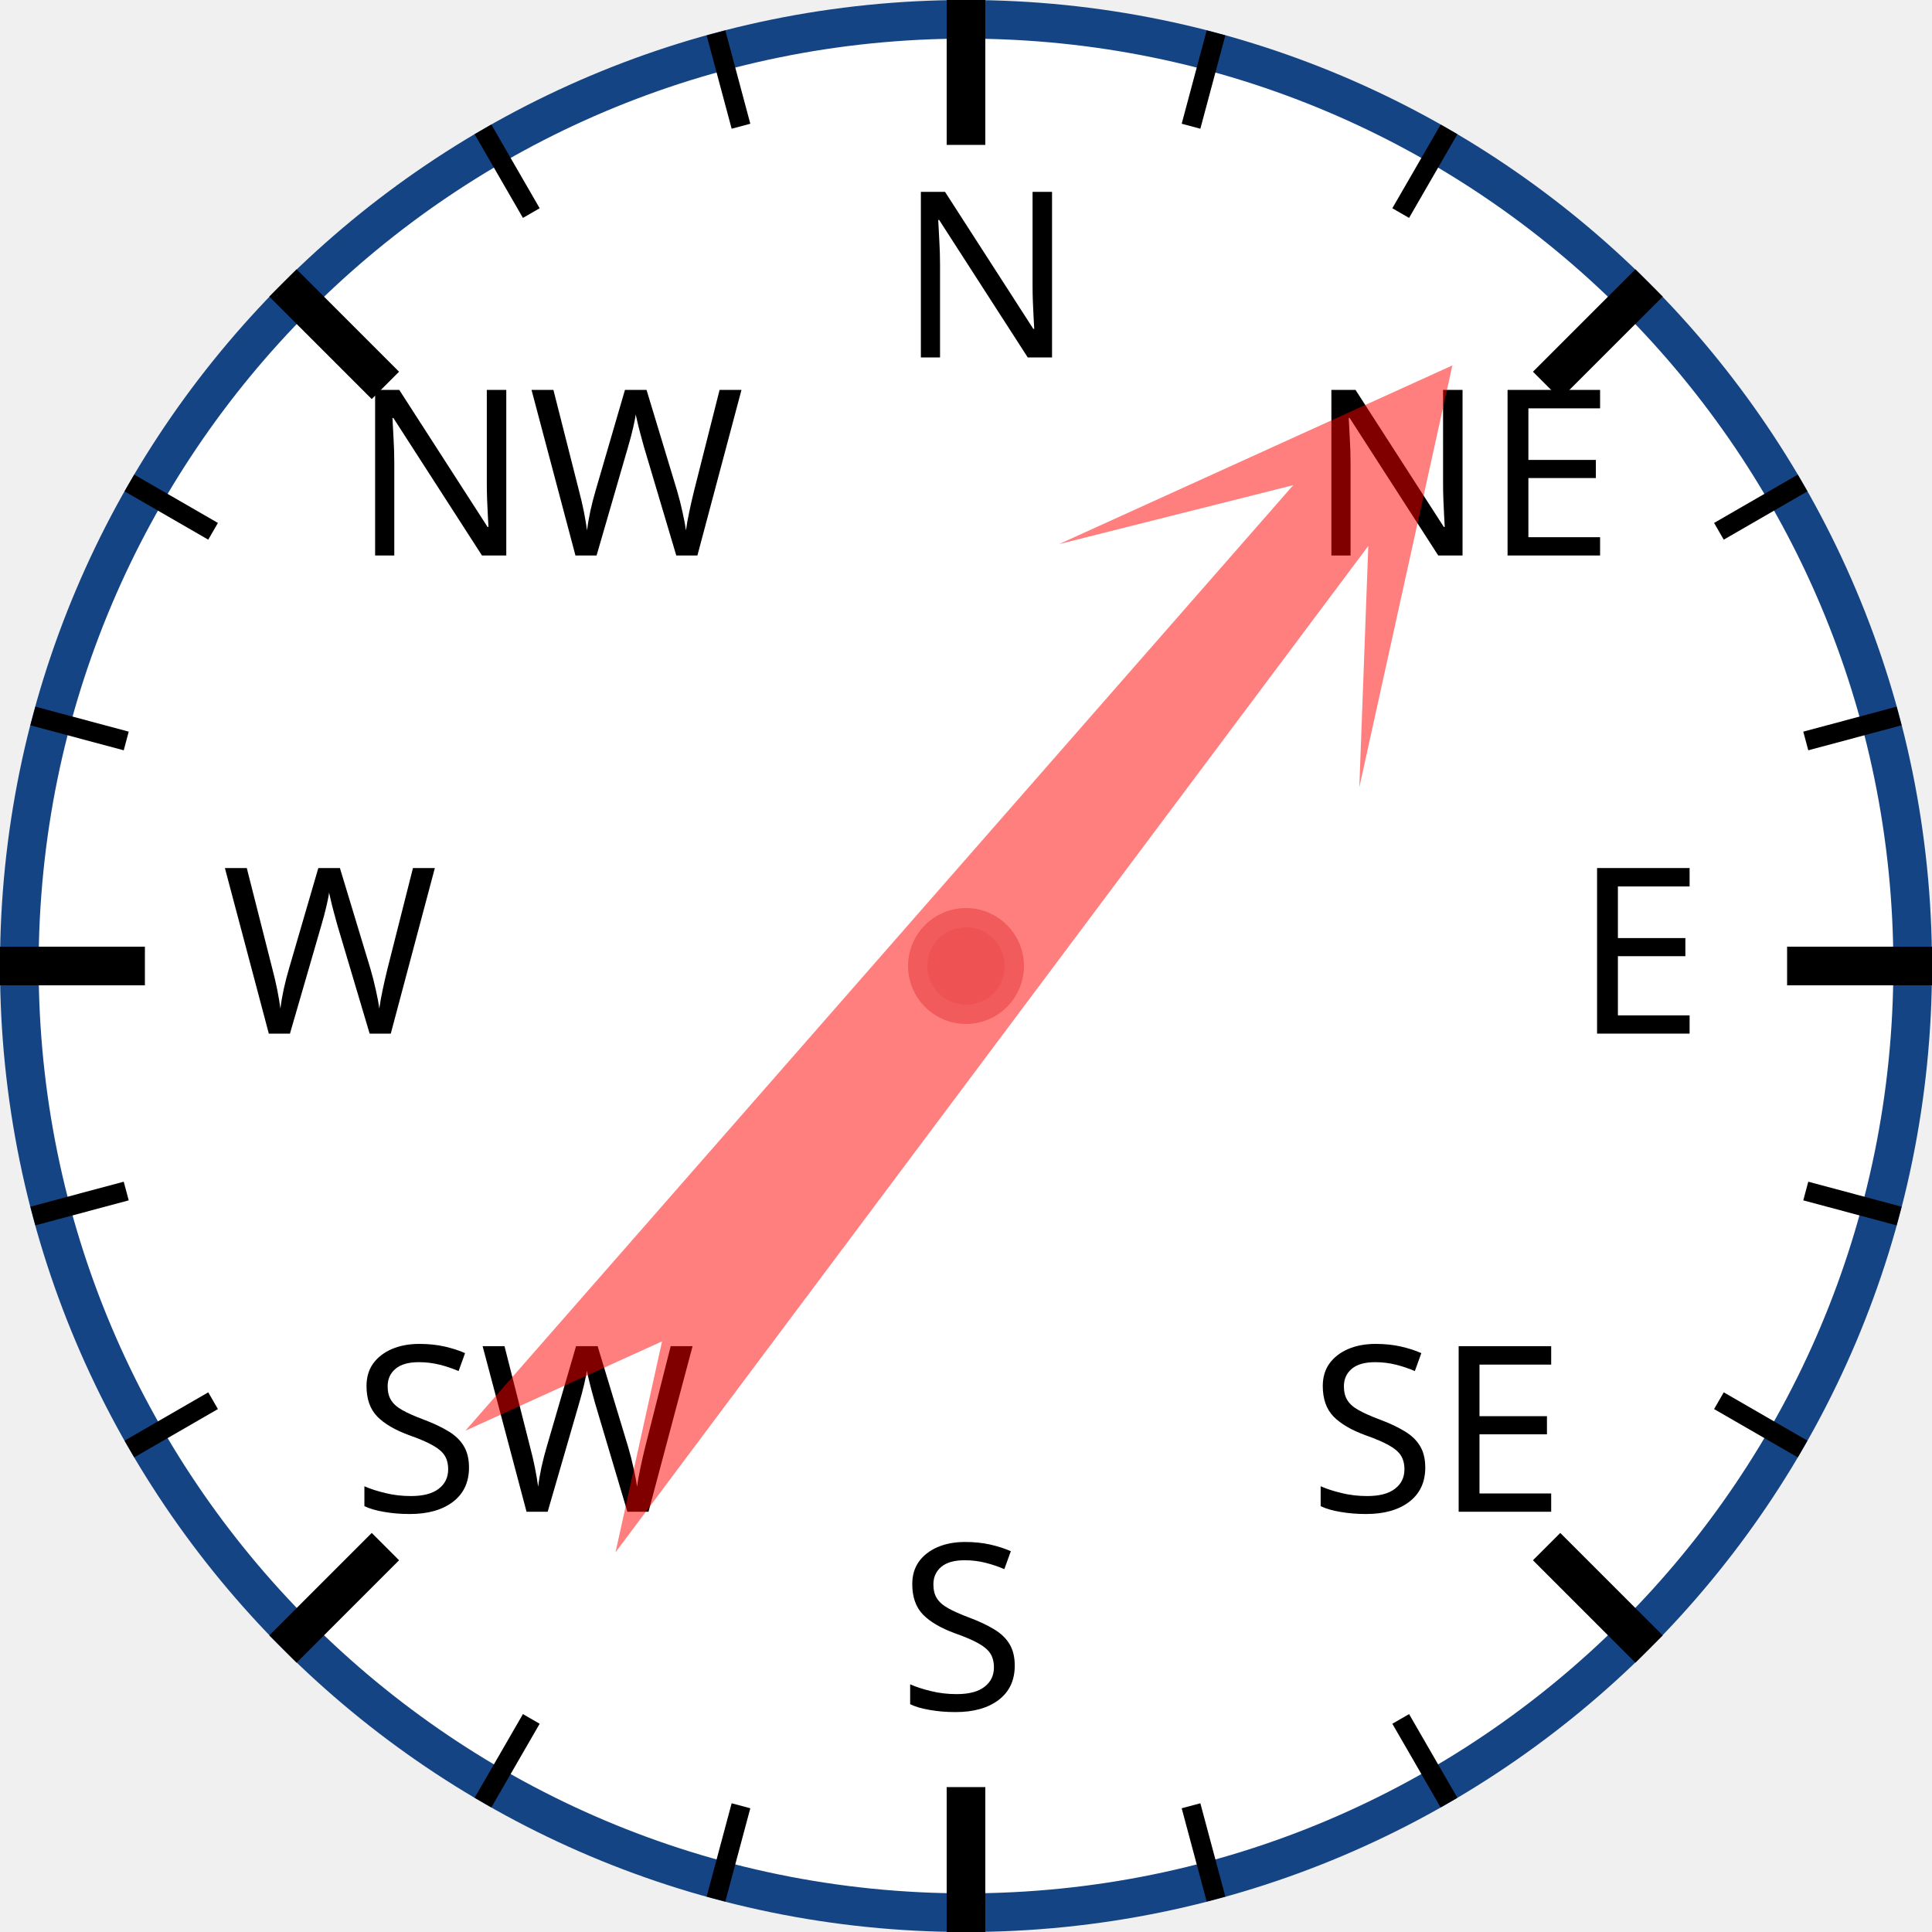
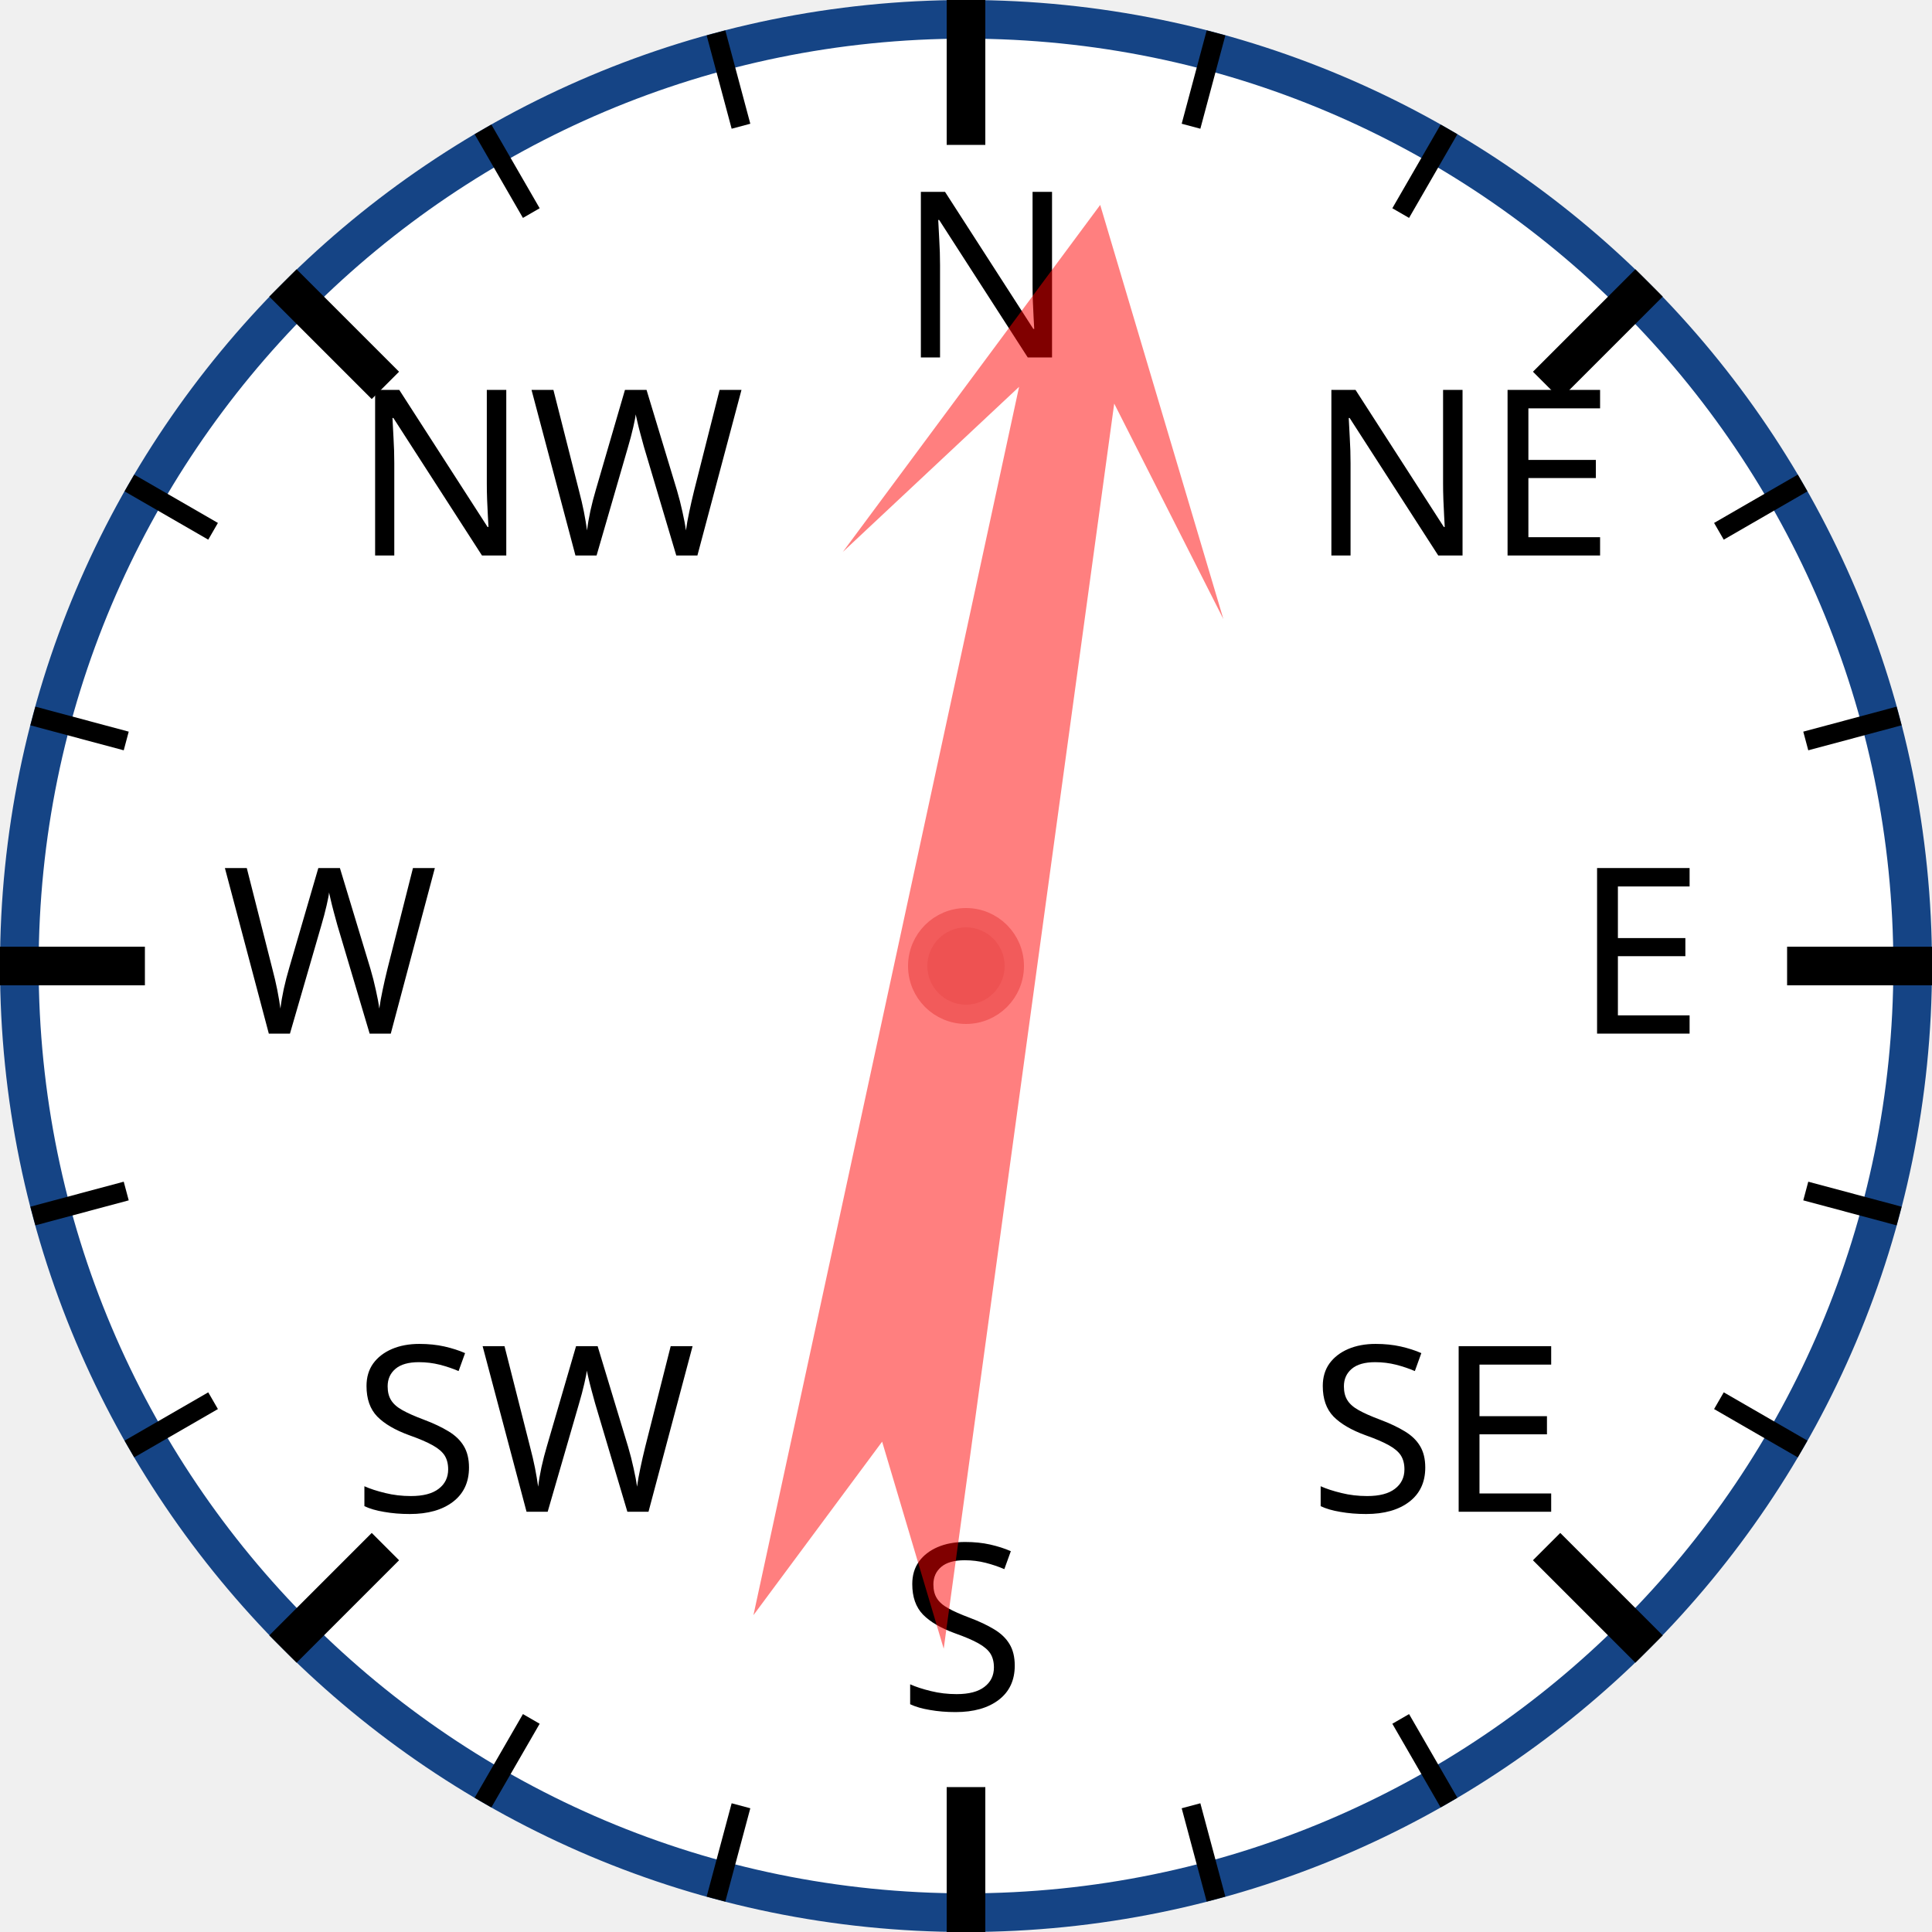
<svg xmlns="http://www.w3.org/2000/svg" width="120px" height="120px" viewBox="0 0 200 200">
  <circle cx="100" cy="100" r="98" style="fill: white; stroke: #154485; stroke-width: 4;" />
  <text x="93.0" y="37.0" style="font-family: sans-serif; font-size: 18pt;">N</text>
  <line x1="100.0" y1="0.0" x2="100.0" y2="15.0" style="stroke: black; stroke-width: 4;" />
  <line x1="74.118" y1="3.407" x2="76.706" y2="13.067" style="stroke: black; stroke-width: 2;" />
  <line x1="50" y1="13.397" x2="55" y2="22.058" style="stroke: black; stroke-width: 2;" />
  <text x="36.503" y="57.503" style="font-family: sans-serif; font-size: 18pt;">NW</text>
  <line x1="29.289" y1="29.289" x2="39.896" y2="39.896" style="stroke: black; stroke-width: 4;" />
  <line x1="13.397" y1="50" x2="22.058" y2="55" style="stroke: black; stroke-width: 2;" />
  <line x1="3.407" y1="74.118" x2="13.067" y2="76.706" style="stroke: black; stroke-width: 2;" />
  <text x="23.0" y="107.0" style="font-family: sans-serif; font-size: 18pt;">W</text>
  <line x1="0.0" y1="100.0" x2="15.0" y2="100.0" style="stroke: black; stroke-width: 4;" />
  <line x1="3.407" y1="125.882" x2="13.067" y2="123.294" style="stroke: black; stroke-width: 2;" />
  <line x1="13.397" y1="150" x2="22.058" y2="145" style="stroke: black; stroke-width: 2;" />
  <text x="36.503" y="156.497" style="font-family: sans-serif; font-size: 18pt;">SW</text>
  <line x1="29.289" y1="170.711" x2="39.896" y2="160.104" style="stroke: black; stroke-width: 4;" />
  <line x1="50" y1="186.603" x2="55" y2="177.942" style="stroke: black; stroke-width: 2;" />
  <line x1="74.118" y1="196.593" x2="76.706" y2="186.933" style="stroke: black; stroke-width: 2;" />
  <text x="93" y="177.0" style="font-family: sans-serif; font-size: 18pt;">S</text>
  <line x1="100" y1="200.0" x2="100" y2="185.0" style="stroke: black; stroke-width: 4;" />
  <line x1="125.882" y1="196.593" x2="123.294" y2="186.933" style="stroke: black; stroke-width: 2;" />
  <line x1="150.0" y1="186.603" x2="145.0" y2="177.942" style="stroke: black; stroke-width: 2;" />
  <text x="135.497" y="156.497" style="font-family: sans-serif; font-size: 18pt;">SE</text>
  <line x1="170.711" y1="170.711" x2="160.104" y2="160.104" style="stroke: black; stroke-width: 4;" />
  <line x1="186.603" y1="150" x2="177.942" y2="145" style="stroke: black; stroke-width: 2;" />
  <line x1="196.593" y1="125.882" x2="186.933" y2="123.294" style="stroke: black; stroke-width: 2;" />
  <text x="163.0" y="107" style="font-family: sans-serif; font-size: 18pt;">E</text>
  <line x1="200.0" y1="100" x2="185.0" y2="100" style="stroke: black; stroke-width: 4;" />
  <line x1="196.593" y1="74.118" x2="186.933" y2="76.706" style="stroke: black; stroke-width: 2;" />
  <line x1="186.603" y1="50" x2="177.942" y2="55" style="stroke: black; stroke-width: 2;" />
  <text x="135.497" y="57.503" style="font-family: sans-serif; font-size: 18pt;">NE</text>
  <line x1="170.711" y1="29.289" x2="160.104" y2="39.896" style="stroke: black; stroke-width: 4;" />
  <line x1="150" y1="13.397" x2="145" y2="22.058" style="stroke: black; stroke-width: 2;" />
  <line x1="125.882" y1="3.407" x2="123.294" y2="13.067" style="stroke: black; stroke-width: 2;" />
-   <polygon points="100 20 120 60 105 40 110 170 100 150 90 170 95 40 80 60" style="fill: red; fill-opacity: 0.5;" transform="rotate(39,100,100)" />
+   <polygon points="100 20 120 60 105 40 110 170 100 150 90 170 95 40 80 60" style="fill: red; fill-opacity: 0.5;" transform="rotate(10,100,100)" />
  <circle cx="100" cy="100" r="5" style="fill: #EE5252; stroke: #F25B5B; stroke-width: 2;" />
</svg>
